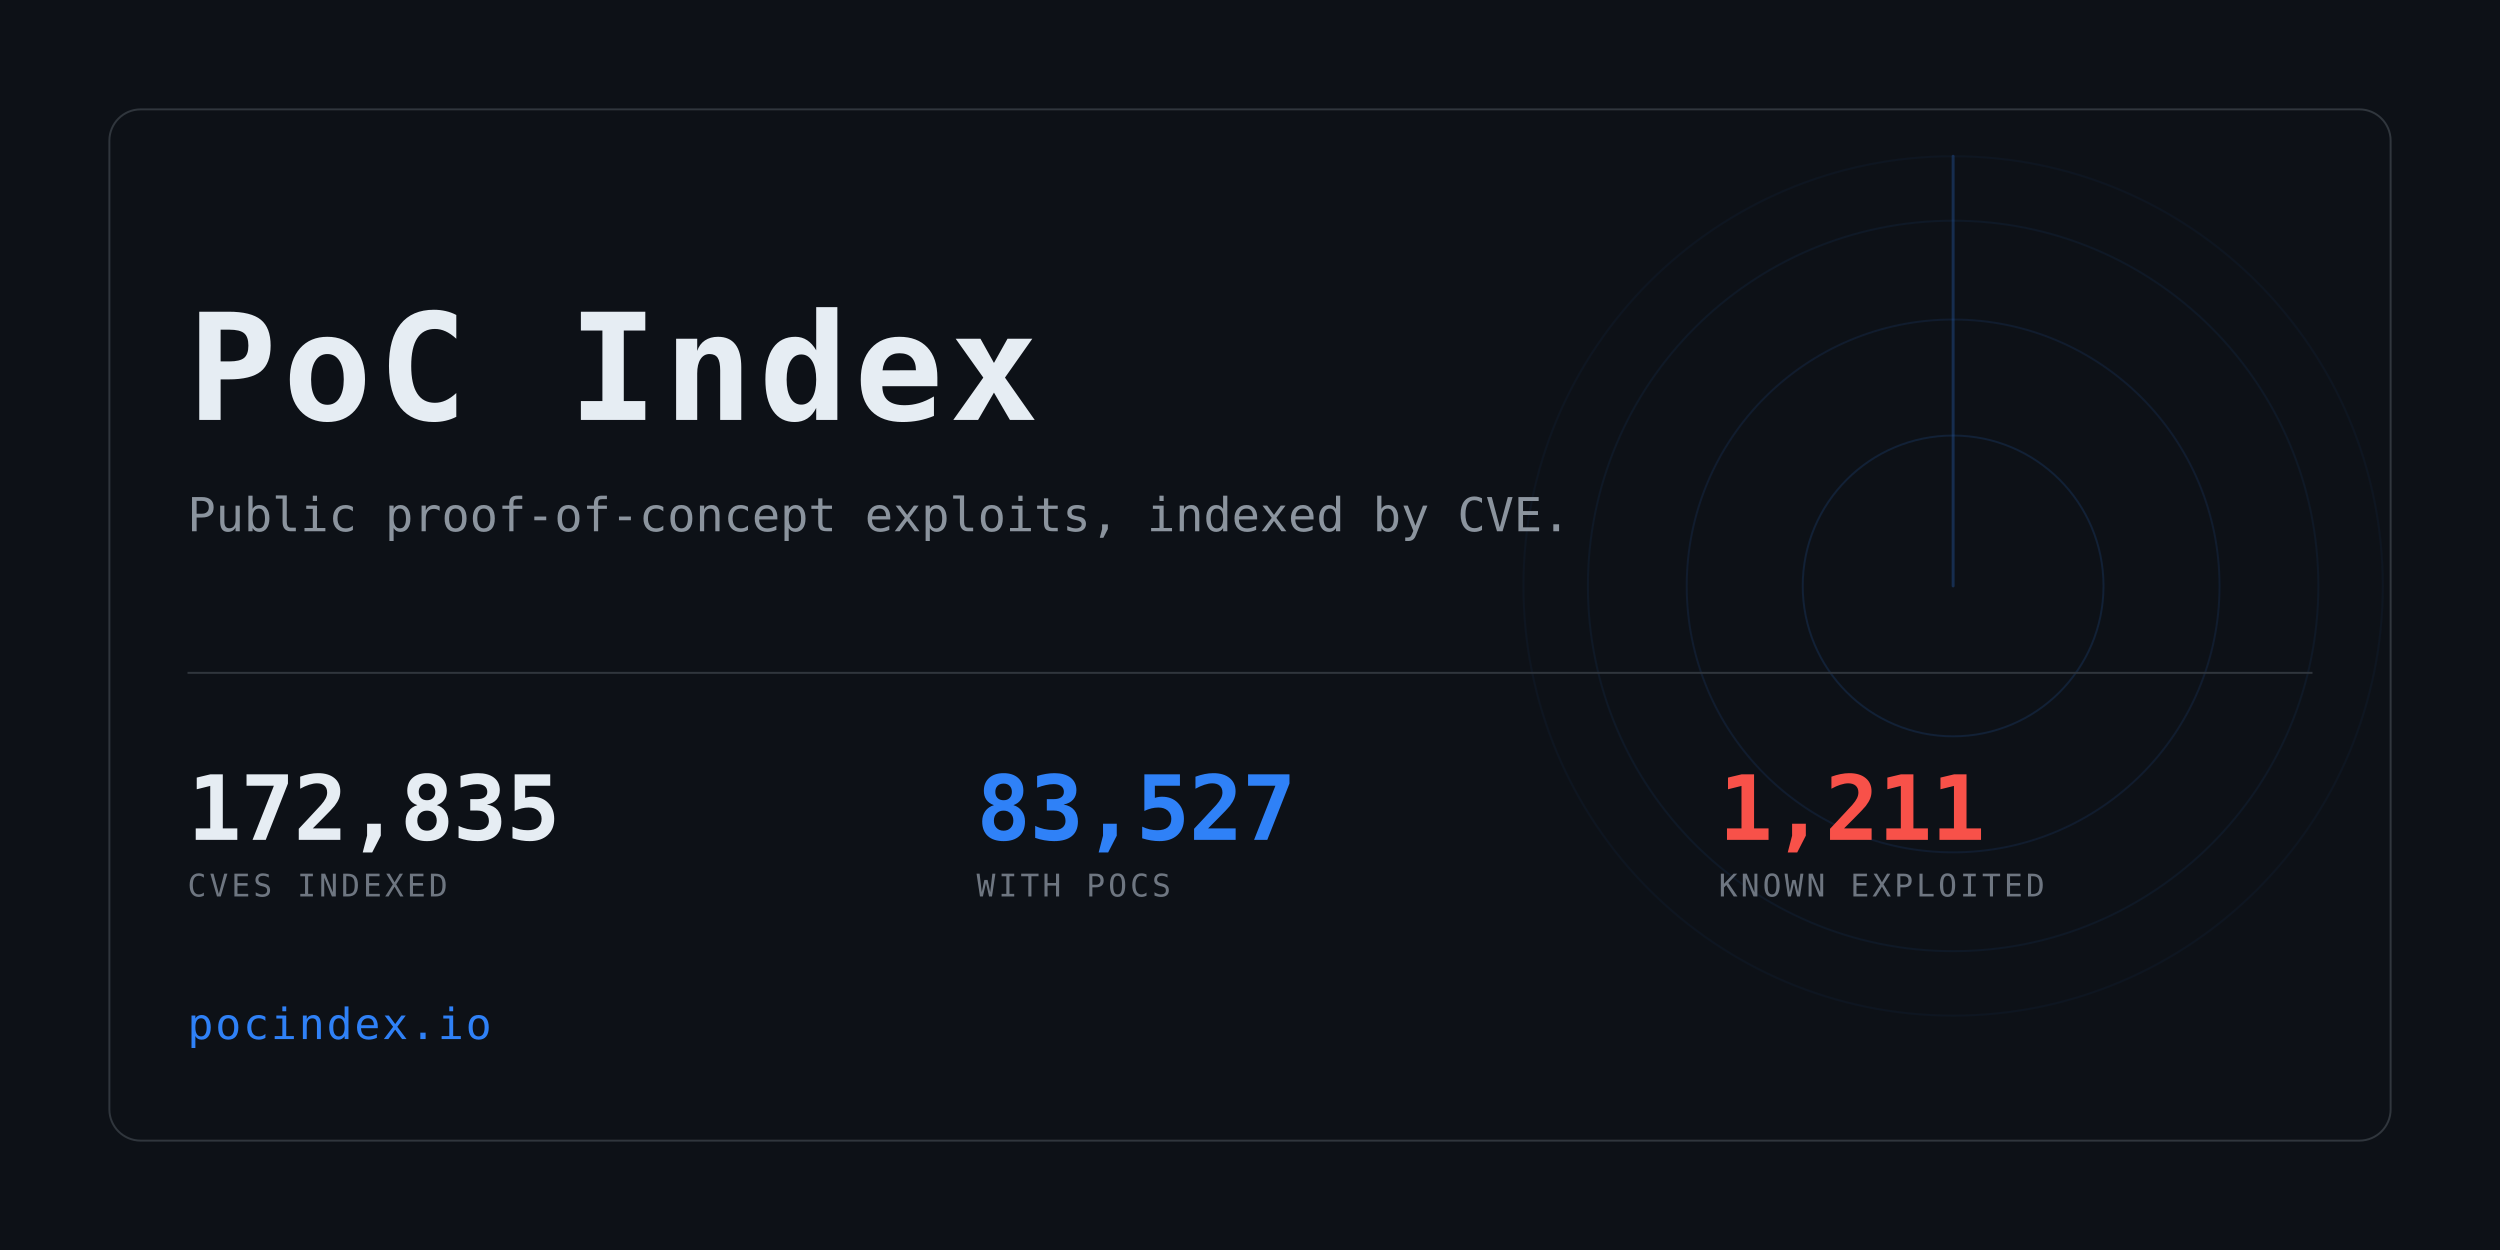
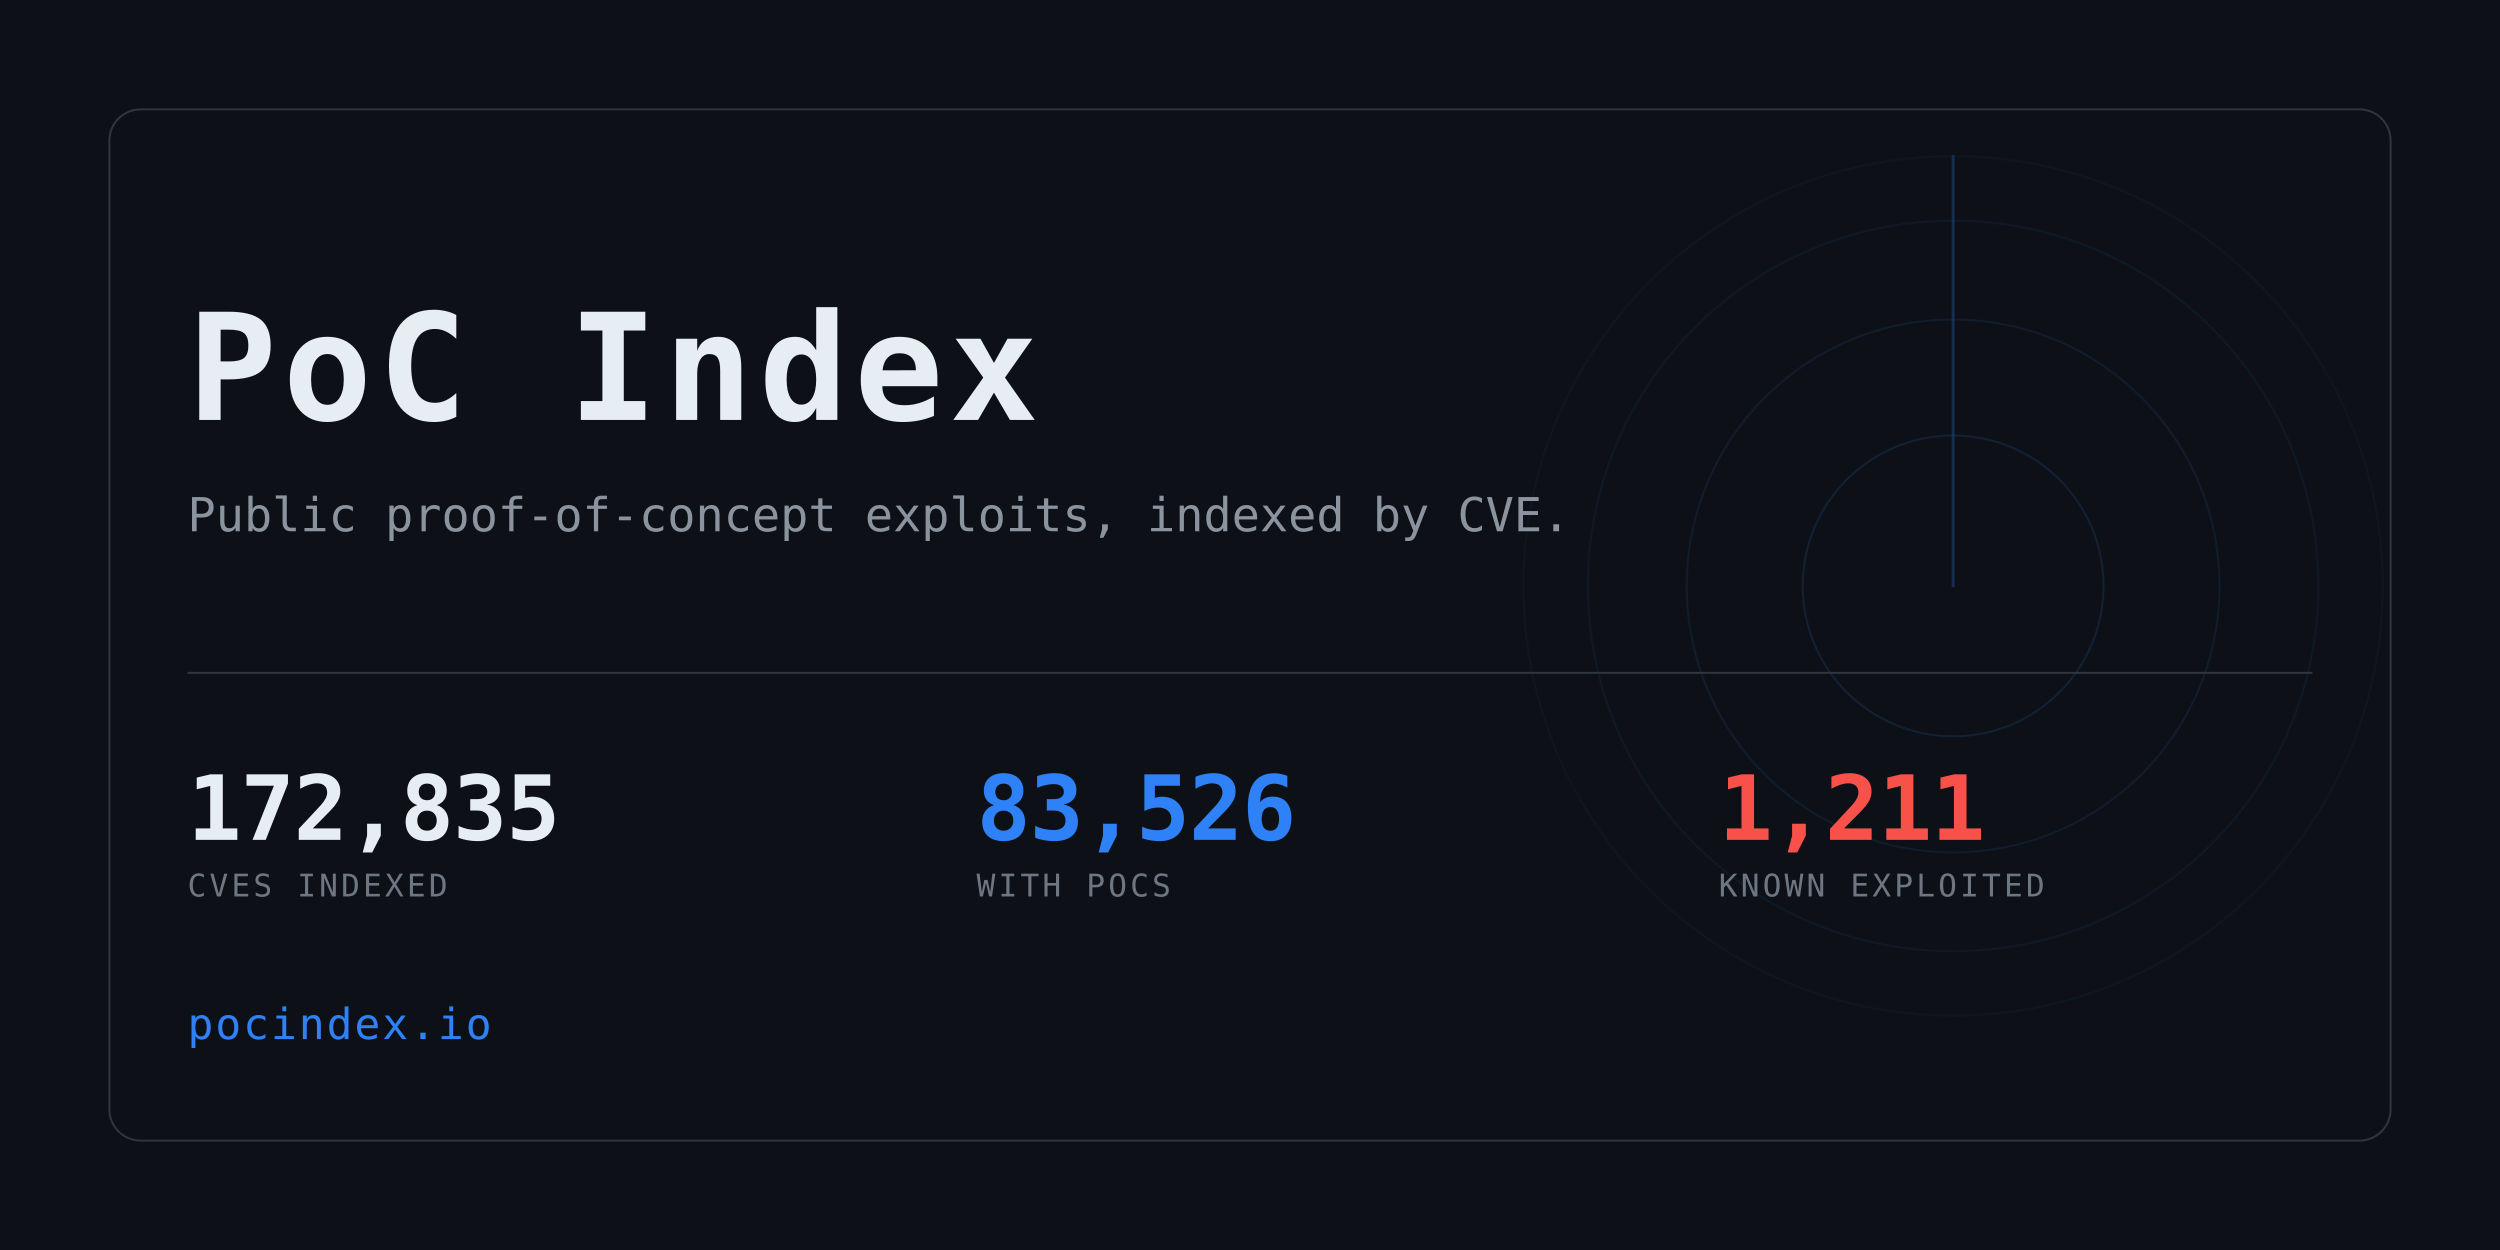
<svg xmlns="http://www.w3.org/2000/svg" width="1280" height="640" viewBox="0 0 1280 640" role="img" aria-label="PoC Index">
  <clipPath id="card">
    <rect x="56" y="56" width="1168" height="528" rx="16" />
  </clipPath>
  <rect width="1280" height="640" fill="#0d1117" />
  <g clip-path="url(#card)" opacity="0.6">
    <g>
      <circle cx="1000" cy="300" r="77.0" fill="none" stroke="#2f81f7" stroke-width="1" opacity="0.234" />
      <circle cx="1000" cy="300" r="136.4" fill="none" stroke="#2f81f7" stroke-width="1" opacity="0.169" />
      <circle cx="1000" cy="300" r="187.0" fill="none" stroke="#2f81f7" stroke-width="1" opacity="0.117" />
      <circle cx="1000" cy="300" r="220.0" fill="none" stroke="#2f81f7" stroke-width="1" opacity="0.078" />
      <line x1="1000" y1="300" x2="1000" y2="80.0" stroke="#2f81f7" stroke-width="1.5" stroke-linecap="round" opacity="0.416">
        <animateTransform attributeName="transform" type="rotate" from="0 1000 300" to="360 1000 300" dur="8s" repeatCount="indefinite" />
      </line>
    </g>
  </g>
  <rect x="56" y="56" width="1168" height="528" rx="16" fill="none" stroke="#30363d" />
  <text x="96" y="215" font-family="ui-monospace,SFMono-Regular,Menlo,Consolas,monospace" font-size="76" font-weight="700" fill="#e6edf3" letter-spacing="3">PoC Index</text>
  <text x="96" y="272" font-family="ui-monospace,SFMono-Regular,Menlo,Consolas,monospace" font-size="24" fill="#8b949e">
    Public proof-of-concept exploits, indexed by CVE.</text>
  <rect x="96" y="344" width="1088" height="1" fill="#30363d" />
  <text x="96" y="430" font-family="ui-monospace,SFMono-Regular,Menlo,Consolas,monospace" font-size="46" font-weight="700" fill="#e6edf3" letter-spacing="-0.5">172,835</text>
  <text x="96" y="459" font-family="ui-monospace,SFMono-Regular,Menlo,Consolas,monospace" font-size="16" fill="#6e7681" letter-spacing="1.6">CVES INDEXED</text>
-   <text x="500" y="430" font-family="ui-monospace,SFMono-Regular,Menlo,Consolas,monospace" font-size="46" font-weight="700" fill="#2f81f7" letter-spacing="-0.5">83,527</text>
+   <text x="500" y="430" font-family="ui-monospace,SFMono-Regular,Menlo,Consolas,monospace" font-size="46" font-weight="700" fill="#2f81f7" letter-spacing="-0.5">83,526</text>
  <text x="500" y="459" font-family="ui-monospace,SFMono-Regular,Menlo,Consolas,monospace" font-size="16" fill="#6e7681" letter-spacing="1.6">WITH POCS</text>
  <text x="880" y="430" font-family="ui-monospace,SFMono-Regular,Menlo,Consolas,monospace" font-size="46" font-weight="700" fill="#f85149" letter-spacing="-0.5">1,211</text>
  <text x="880" y="459" font-family="ui-monospace,SFMono-Regular,Menlo,Consolas,monospace" font-size="16" fill="#6e7681" letter-spacing="1.6">KNOWN EXPLOITED</text>
  <text x="96" y="532" font-family="ui-monospace,SFMono-Regular,Menlo,Consolas,monospace" font-size="22" fill="#2f81f7" letter-spacing="1">pocindex.io</text>
</svg>
